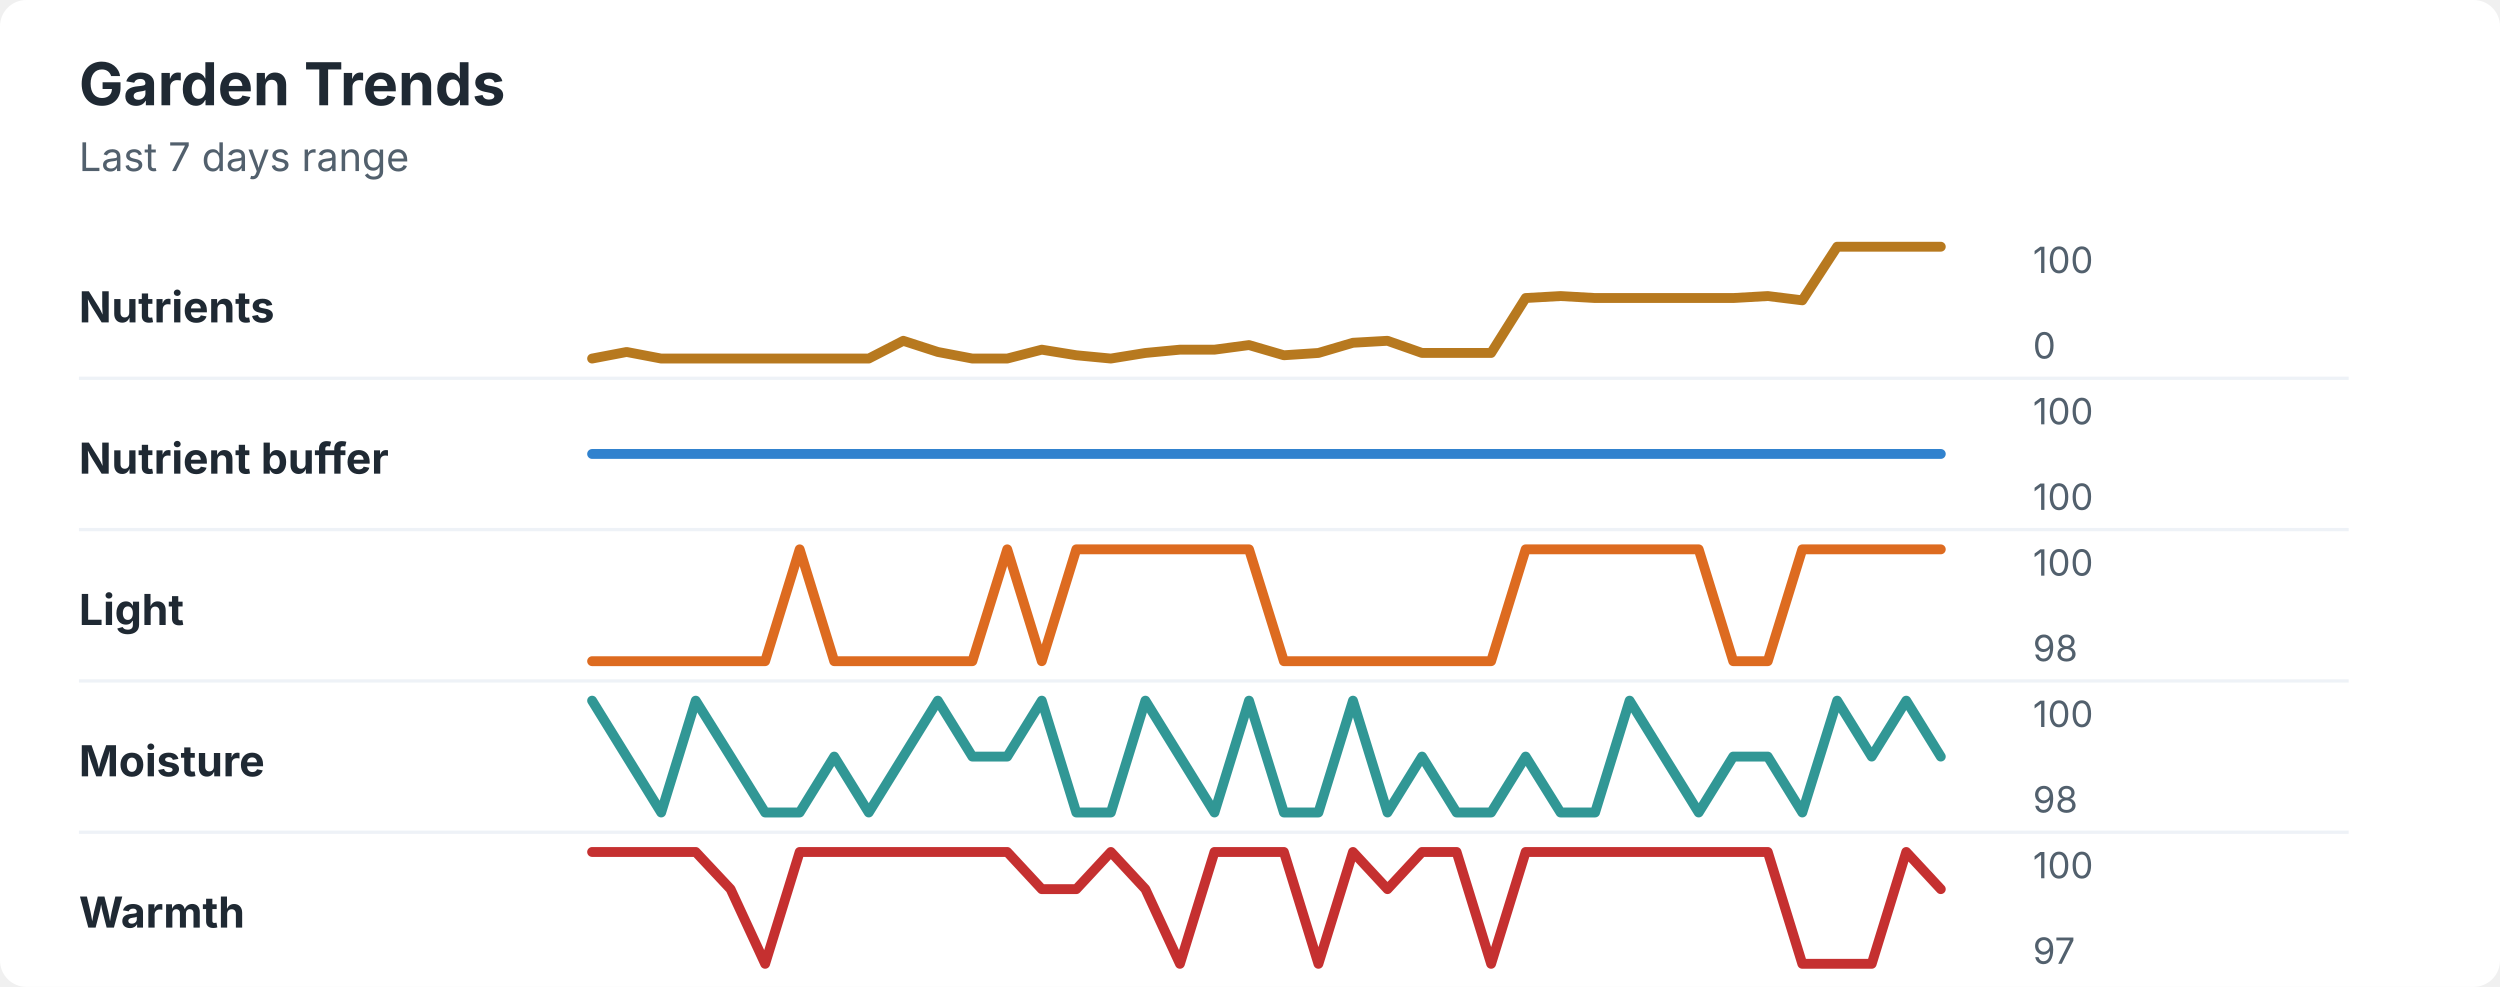
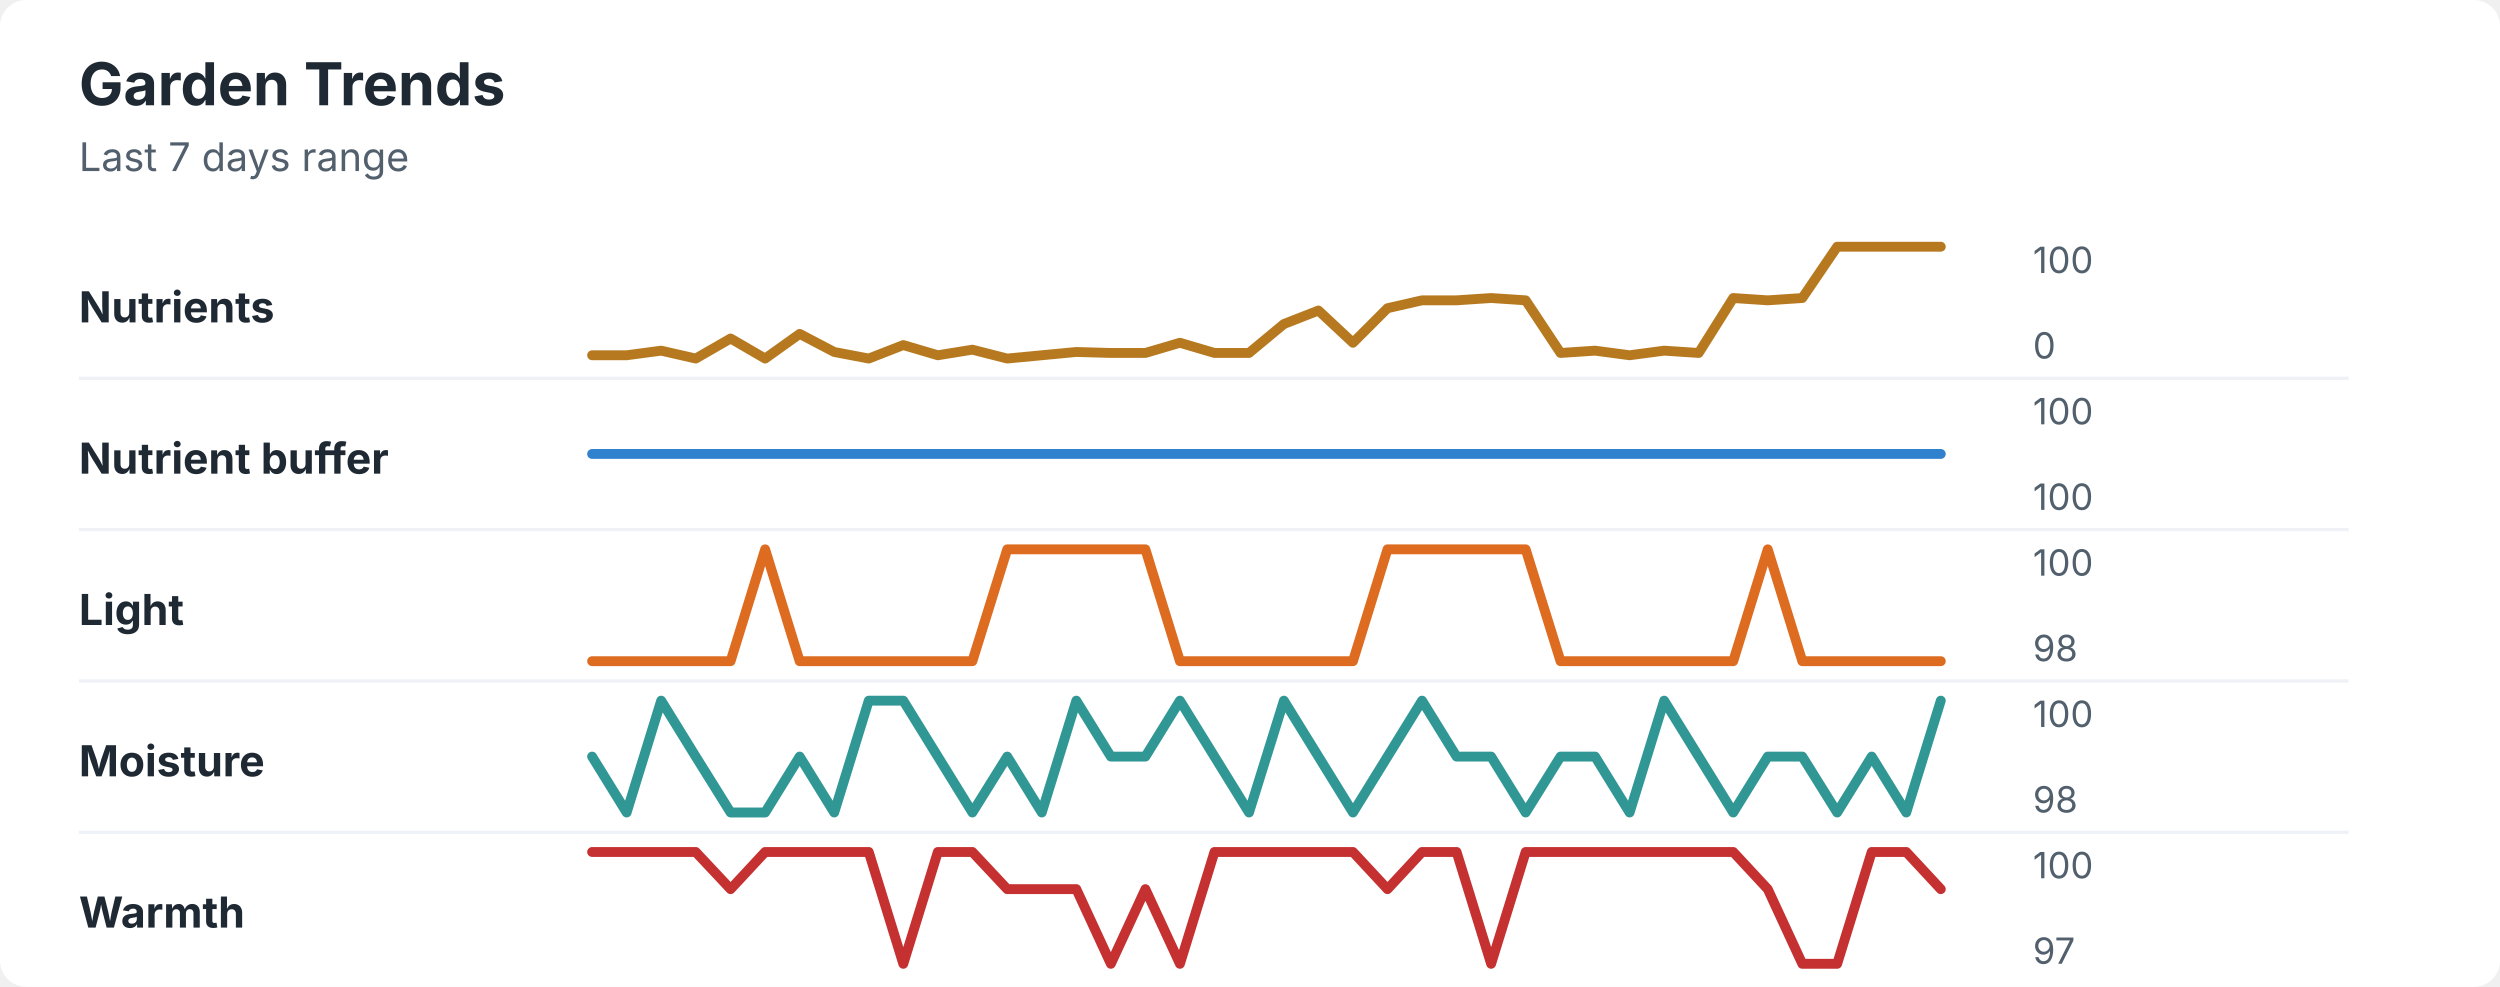
<svg xmlns="http://www.w3.org/2000/svg" width="760" height="300" viewBox="0 0 760 300" role="img" aria-labelledby="title desc">
  <rect width="760" height="300" rx="8" fill="#ffffff" />
  <style>
    text { font-family: -apple-system, BlinkMacSystemFont, "Segoe UI", sans-serif; }
    .title { font-size: 18px; font-weight: 700; fill: #1f2933; }
    .subtitle { font-size: 12px; fill: #52606d; }
    .label { font-size: 13px; font-weight: 650; fill: #1f2933; }
    .axis-value { font-size: 11px; fill: #52606d; }
    .separator { stroke: #eef2f7; stroke-width: 1; }
  </style>
  <text x="24" y="32" class="title">Garden Trends</text>
  <text x="24" y="52" class="subtitle">Last 7 days range</text>
  <text x="24" y="98" class="label">Nutrients</text>
-   <polyline points="180.0,109.0 190.5,107.0 201.0,109.0 211.5,109.0 222.1,109.0 232.6,109.0 243.1,109.0 253.6,109.0 264.1,109.0 274.6,103.6 285.1,107.0 295.6,109.0 306.2,109.0 316.7,106.3 327.2,108.0 337.7,109.0 348.2,107.3 358.7,106.3 369.2,106.3 379.7,104.9 390.3,108.0 400.8,107.3 411.3,104.2 421.8,103.6 432.3,107.3 442.8,107.3 453.3,107.3 463.8,90.6 474.4,90.0 484.9,90.6 495.4,90.6 505.9,90.6 516.4,90.6 526.9,90.6 537.4,90.0 547.9,91.3 558.5,75.0 569.0,75.0 579.5,75.0 590.0,75.0 " fill="none" stroke="#b7791f" stroke-width="3" stroke-linecap="round" stroke-linejoin="round" />
+   <polyline points="180.0,108.0 190.5,108.0 201.0,106.6 211.5,109.0 222.1,102.9 232.6,109.0 243.1,101.5 253.6,107.0 264.1,109.0 274.6,104.9 285.1,108.0 295.6,106.3 306.2,109.0 316.7,108.0 327.2,107.0 337.7,107.3 348.2,107.3 358.7,104.2 369.2,107.3 379.7,107.3 390.3,98.5 400.8,94.4 411.3,104.2 421.8,93.7 432.3,91.3 442.8,91.3 453.3,90.6 463.8,91.3 474.4,107.3 484.9,106.6 495.4,108.0 505.9,106.6 516.4,107.3 526.9,90.6 537.4,91.3 547.9,90.6 558.5,75.0 569.0,75.0 579.5,75.0 590.0,75.0 " fill="none" stroke="#b7791f" stroke-width="3" stroke-linecap="round" stroke-linejoin="round" />
  <text x="618" y="83" class="axis-value">100</text>
  <text x="618" y="109" class="axis-value">0</text>
  <line x1="24" y1="115.0" x2="714" y2="115.0" class="separator" />
  <text x="24" y="144" class="label">Nutrient buffer</text>
  <polyline points="180.0,138.0 190.5,138.0 201.0,138.0 211.5,138.0 222.1,138.0 232.6,138.0 243.1,138.0 253.6,138.0 264.1,138.0 274.6,138.0 285.1,138.0 295.6,138.0 306.2,138.0 316.7,138.0 327.2,138.0 337.7,138.0 348.2,138.0 358.7,138.0 369.2,138.0 379.7,138.0 390.3,138.0 400.8,138.0 411.3,138.0 421.8,138.0 432.3,138.0 442.8,138.0 453.3,138.0 463.8,138.0 474.4,138.0 484.9,138.0 495.4,138.0 505.9,138.0 516.4,138.0 526.9,138.0 537.4,138.0 547.9,138.0 558.5,138.0 569.0,138.0 579.5,138.0 590.0,138.0 " fill="none" stroke="#3182ce" stroke-width="3" stroke-linecap="round" stroke-linejoin="round" />
  <text x="618" y="129" class="axis-value">100</text>
  <text x="618" y="155" class="axis-value">100</text>
  <line x1="24" y1="161.0" x2="714" y2="161.0" class="separator" />
  <text x="24" y="190" class="label">Light</text>
-   <polyline points="180.0,201.0 190.5,201.0 201.0,201.0 211.5,201.0 222.1,201.0 232.6,201.0 243.1,167.0 253.6,201.0 264.1,201.0 274.6,201.0 285.1,201.0 295.6,201.0 306.2,167.0 316.7,201.0 327.2,167.0 337.7,167.0 348.2,167.0 358.7,167.0 369.2,167.0 379.7,167.0 390.3,201.0 400.8,201.0 411.3,201.0 421.8,201.0 432.3,201.0 442.8,201.0 453.3,201.0 463.8,167.0 474.4,167.0 484.9,167.0 495.4,167.0 505.9,167.0 516.4,167.0 526.9,201.0 537.4,201.0 547.9,167.0 558.5,167.0 569.0,167.0 579.5,167.0 590.0,167.0 " fill="none" stroke="#dd6b20" stroke-width="3" stroke-linecap="round" stroke-linejoin="round" />
+   <polyline points="180.0,201.0 190.5,201.0 201.0,201.0 211.5,201.0 222.1,201.0 232.6,167.0 243.1,201.0 253.6,201.0 264.1,201.0 274.6,201.0 285.1,201.0 295.6,201.0 306.2,167.0 316.7,167.0 327.2,167.0 337.7,167.0 348.2,167.0 358.7,201.0 369.2,201.0 379.7,201.0 390.3,201.0 400.8,201.0 411.3,201.0 421.8,167.0 432.3,167.0 442.8,167.0 453.3,167.0 463.8,167.0 474.4,201.0 484.9,201.0 495.4,201.0 505.9,201.0 516.4,201.0 526.9,201.0 537.4,167.0 547.9,201.0 558.5,201.0 569.0,201.0 579.5,201.0 590.0,201.0 " fill="none" stroke="#dd6b20" stroke-width="3" stroke-linecap="round" stroke-linejoin="round" />
  <text x="618" y="175" class="axis-value">100</text>
  <text x="618" y="201" class="axis-value">98</text>
  <line x1="24" y1="207.0" x2="714" y2="207.0" class="separator" />
  <text x="24" y="236" class="label">Moisture</text>
-   <polyline points="180.0,213.0 190.5,230.0 201.0,247.0 211.5,213.0 222.1,230.0 232.6,247.0 243.1,247.0 253.6,230.0 264.1,247.0 274.6,230.0 285.1,213.0 295.6,230.0 306.2,230.0 316.7,213.0 327.2,247.0 337.7,247.0 348.2,213.0 358.7,230.0 369.2,247.0 379.7,213.0 390.3,247.0 400.8,247.0 411.3,213.0 421.8,247.0 432.3,230.0 442.8,247.0 453.3,247.0 463.8,230.0 474.4,247.0 484.9,247.0 495.4,213.0 505.9,230.0 516.4,247.0 526.9,230.0 537.4,230.0 547.9,247.0 558.5,213.0 569.0,230.0 579.5,213.0 590.0,230.0 " fill="none" stroke="#319795" stroke-width="3" stroke-linecap="round" stroke-linejoin="round" />
+   <polyline points="180.0,230.0 190.5,247.0 201.0,213.0 211.5,230.0 222.1,247.0 232.6,247.0 243.1,230.0 253.6,247.0 264.1,213.0 274.6,213.0 285.1,230.0 295.6,247.0 306.2,230.0 316.7,247.0 327.2,213.0 337.7,230.0 348.2,230.0 358.7,213.0 369.2,230.0 379.7,247.0 390.3,213.0 400.8,230.0 411.3,247.0 421.8,230.0 432.3,213.0 442.8,230.0 453.3,230.0 463.8,247.0 474.4,230.0 484.9,230.0 495.4,247.0 505.9,213.0 516.4,230.0 526.9,247.0 537.4,230.0 547.9,230.0 558.5,247.0 569.0,230.0 579.5,247.0 590.0,213.0 " fill="none" stroke="#319795" stroke-width="3" stroke-linecap="round" stroke-linejoin="round" />
  <text x="618" y="221" class="axis-value">100</text>
  <text x="618" y="247" class="axis-value">98</text>
  <line x1="24" y1="253.0" x2="714" y2="253.0" class="separator" />
  <text x="24" y="282" class="label">Warmth</text>
-   <polyline points="180.0,259.0 190.5,259.0 201.0,259.0 211.5,259.0 222.1,270.3 232.6,293.0 243.1,259.0 253.6,259.0 264.1,259.0 274.6,259.0 285.1,259.0 295.6,259.0 306.2,259.0 316.7,270.3 327.2,270.3 337.7,259.0 348.2,270.3 358.7,293.0 369.2,259.0 379.7,259.0 390.3,259.0 400.8,293.0 411.3,259.0 421.8,270.3 432.3,259.0 442.8,259.0 453.3,293.0 463.8,259.0 474.4,259.0 484.9,259.0 495.4,259.0 505.9,259.0 516.4,259.0 526.9,259.0 537.4,259.0 547.9,293.0 558.5,293.0 569.0,293.0 579.5,259.0 590.0,270.3 " fill="none" stroke="#c53030" stroke-width="3" stroke-linecap="round" stroke-linejoin="round" />
+   <polyline points="180.0,259.0 190.5,259.0 201.0,259.0 211.5,259.0 222.1,270.3 232.6,259.0 243.1,259.0 253.6,259.0 264.1,259.0 274.6,293.0 285.1,259.0 295.6,259.0 306.2,270.3 316.7,270.3 327.2,270.3 337.7,293.0 348.2,270.3 358.7,293.0 369.2,259.0 379.7,259.0 390.3,259.0 400.8,259.0 411.3,259.0 421.8,270.3 432.3,259.0 442.8,259.0 453.3,293.0 463.8,259.0 474.4,259.0 484.9,259.0 495.4,259.0 505.9,259.0 516.4,259.0 526.9,259.0 537.4,270.3 547.9,293.0 558.5,293.0 569.0,259.0 579.5,259.0 590.0,270.3 " fill="none" stroke="#c53030" stroke-width="3" stroke-linecap="round" stroke-linejoin="round" />
  <text x="618" y="267" class="axis-value">100</text>
  <text x="618" y="293" class="axis-value">97</text>
</svg>
